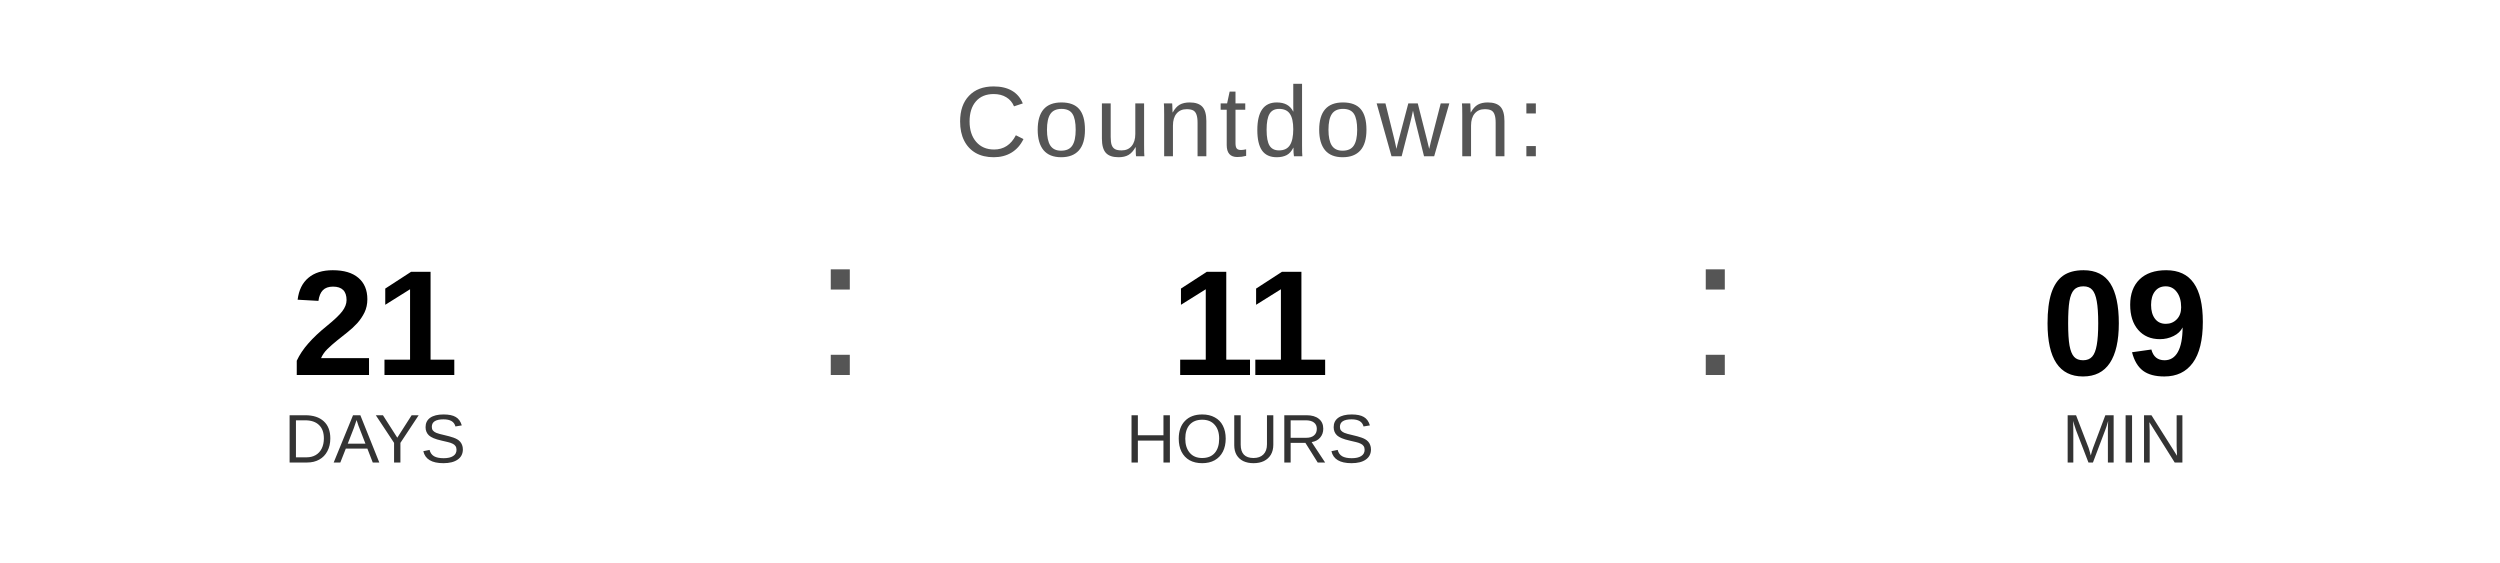
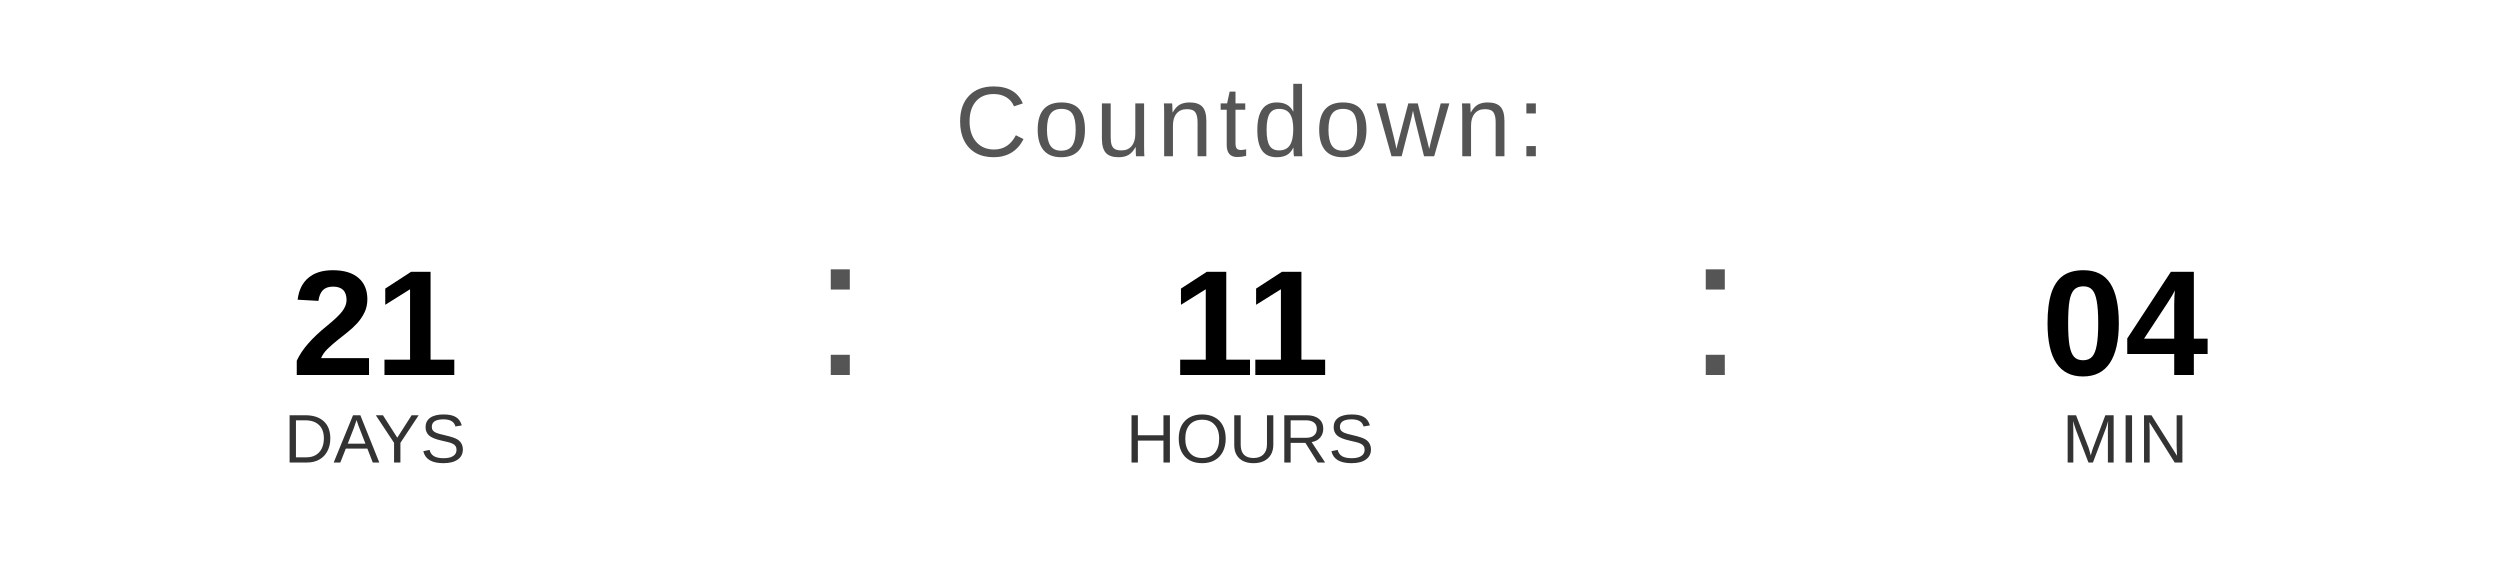
<svg xmlns="http://www.w3.org/2000/svg" width="400" height="90" viewBox="0 0 400 90">
  <text x="200" y="25" font-family="Arial, Helvetica, sans-serif" font-size="16" fill="#555555" text-anchor="middle" letter-spacing="1">
    Countdown:
  </text>
  <text x="60" y="60" font-family="Arial, Helvetica, sans-serif" font-size="24" font-weight="bold" fill="#000000" text-anchor="middle">21</text>
  <text x="60" y="74" font-family="Arial, Helvetica, sans-serif" font-size="11" fill="#333333" text-anchor="middle">DAYS</text>
  <text x="130" y="60" font-family="Arial, sans-serif" font-size="32" fill="#555555">:</text>
  <text x="200" y="60" font-family="Arial, Helvetica, sans-serif" font-size="24" font-weight="bold" fill="#000000" text-anchor="middle">11</text>
  <text x="200" y="74" font-family="Arial, Helvetica, sans-serif" font-size="11" fill="#333333" text-anchor="middle">HOURS</text>
  <text x="270" y="60" font-family="Arial, sans-serif" font-size="32" fill="#555555">:</text>
-   <text x="340" y="60" font-family="Arial, Helvetica, sans-serif" font-size="24" font-weight="bold" fill="#000000" text-anchor="middle">09</text>
+   <text x="340" y="60" font-family="Arial, Helvetica, sans-serif" font-size="24" font-weight="bold" fill="#000000" text-anchor="middle">04</text>
  <text x="340" y="74" font-family="Arial, Helvetica, sans-serif" font-size="11" fill="#333333" text-anchor="middle">MIN</text>
</svg>
